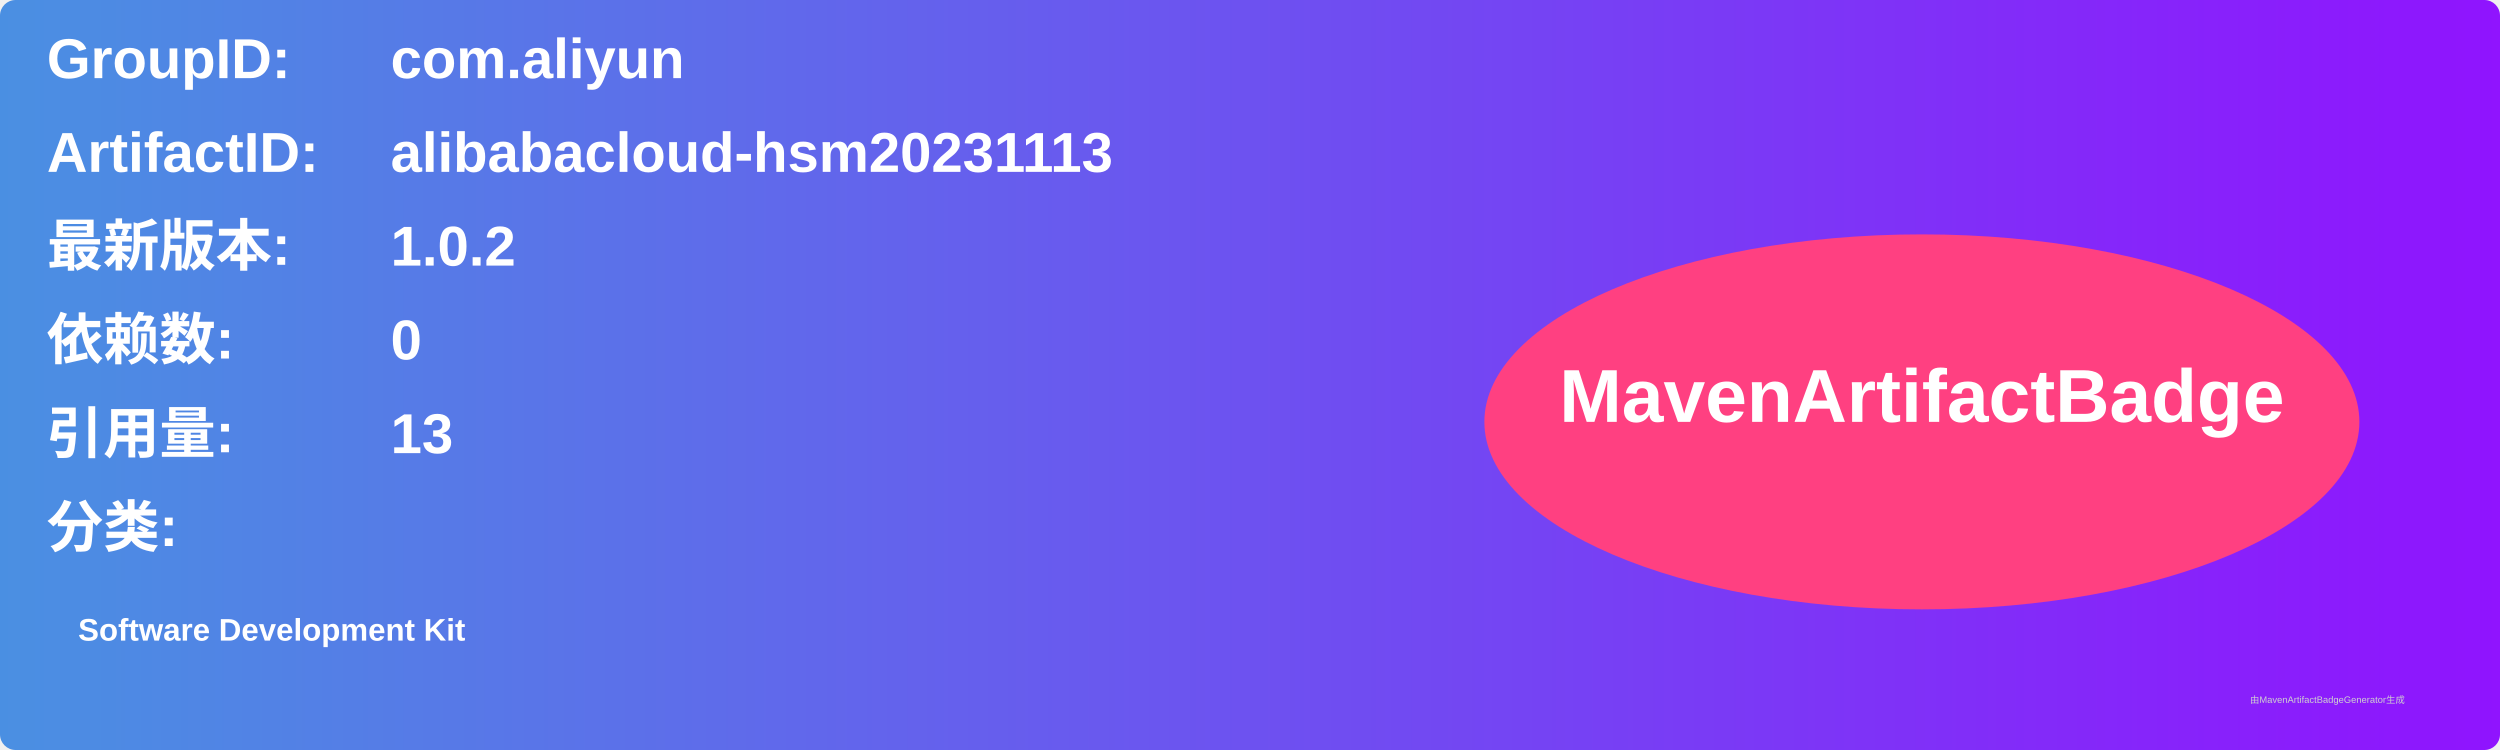
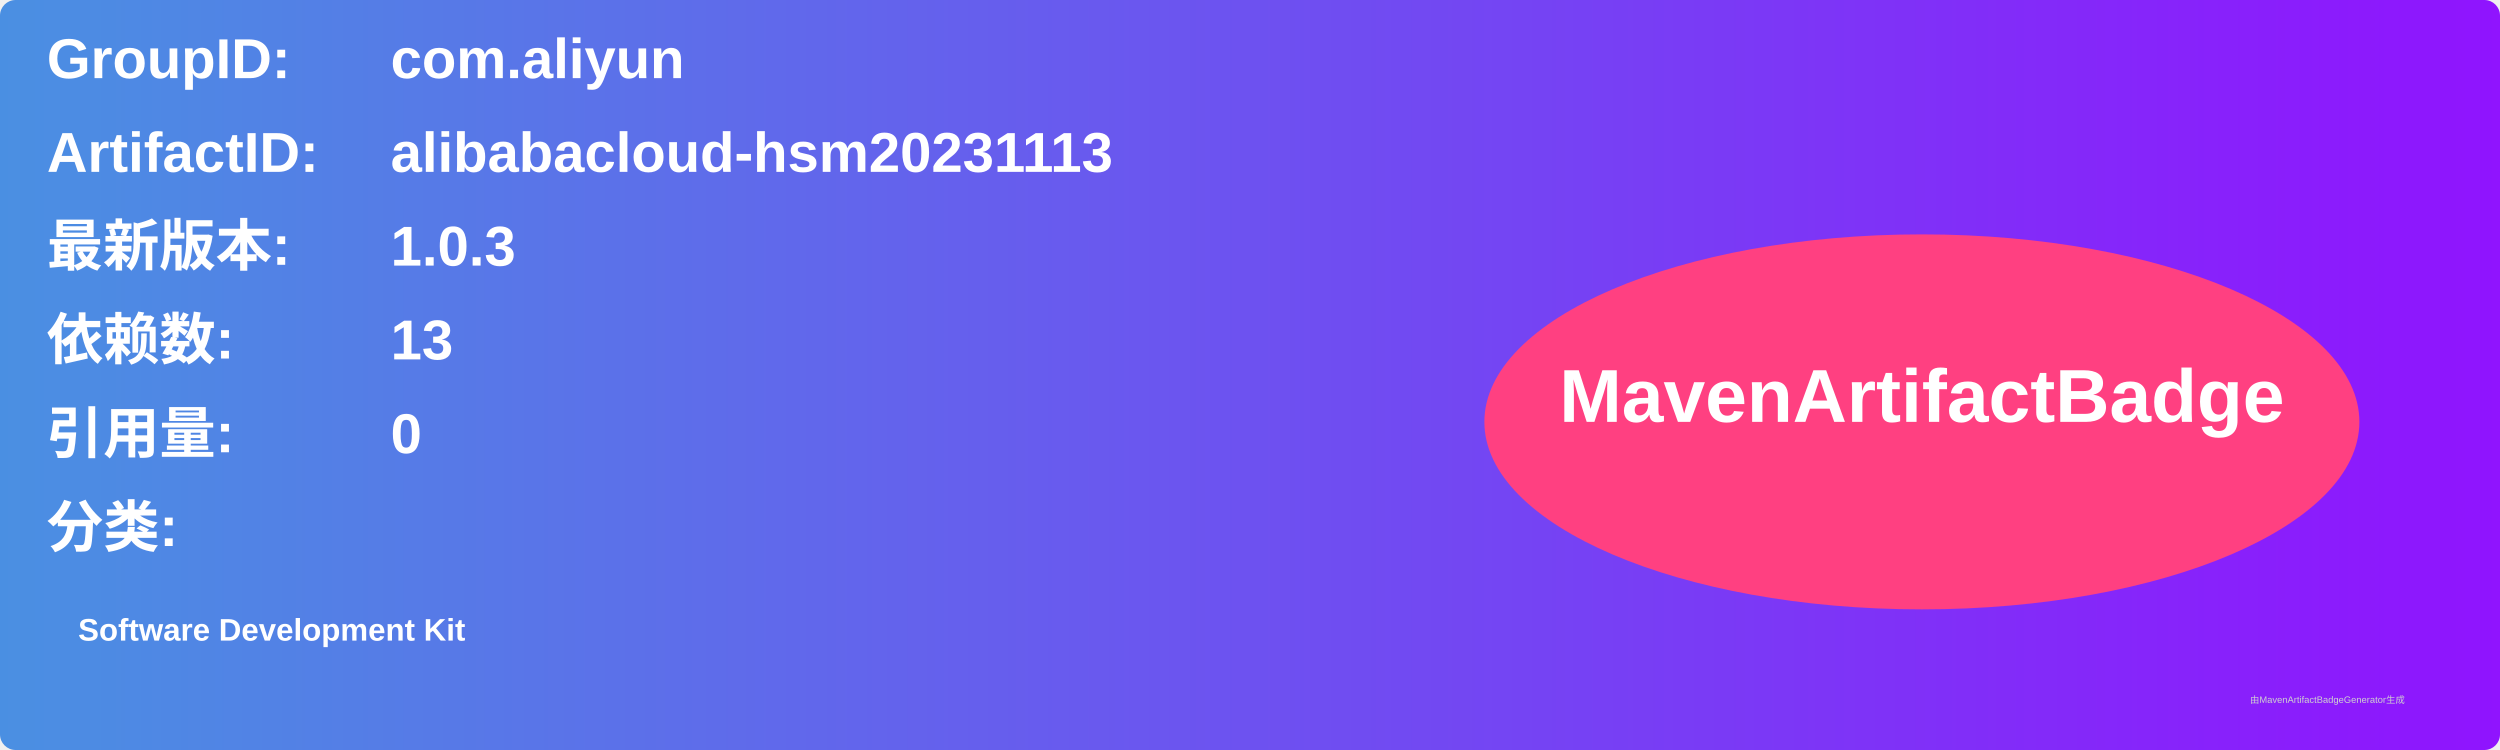
<svg xmlns="http://www.w3.org/2000/svg" width="800" height="240" viewBox="0 0 800 240">
  <linearGradient id="grad" x1="0%" y1="0%" x2="100%" y2="0%">
    <stop offset="0%" stop-color="#4a90e2" />
    <stop offset="100%" stop-color="#9013fe" />
  </linearGradient>
  <rect width="100%" height="100%" rx="5" ry="5" fill="url(#grad)" />
  <g transform="translate(15, 15)">
    <text x="0" y="10" font-family="Arial" font-size="18" fill="white" font-weight="bold" width="260">GroupID:</text>
    <text x="110" y="10" font-family="Arial" font-size="18" fill="white" font-weight="bold" width="460">com.aliyun</text>
    <text x="0" y="40" font-family="Arial" font-size="18" fill="white" font-weight="bold" width="260">ArtifactID:</text>
    <text x="110" y="40" font-family="Arial" font-size="18" fill="white" font-weight="bold" width="460">alibabacloud-hsm20231113</text>
    <text x="0" y="70" font-family="Arial" font-size="18" fill="white" font-weight="bold">最新版本:</text>
    <text x="110" y="70" font-family="Arial" font-size="18" fill="white" font-weight="bold">
-       <tspan font-weight="bold">1.0.2</tspan>
+       <tspan font-weight="bold">1.0.3</tspan>
    </text>
    <text x="0" y="100" font-family="Arial" font-size="18" fill="white" font-weight="bold">依赖数: </text>
    <text x="110" y="100" font-family="Arial" font-size="18" fill="white">
-       <tspan font-weight="bold">0</tspan>
+       <tspan font-weight="bold">13</tspan>
    </text>
    <text x="0" y="130" font-family="Arial" font-size="18" fill="white" font-weight="bold">引用量: </text>
    <text x="110" y="130" font-family="Arial" font-size="18" fill="white">
-       <tspan font-weight="bold">13</tspan>
+       <tspan font-weight="bold">0</tspan>
    </text>
    <text x="0" y="160" font-family="Arial" font-size="18" fill="white" font-weight="bold">分类:</text>
    <text x="10" y="190" font-family="Arial" font-size="10" fill="white">
      <tspan font-weight="bold">Software Development Kit</tspan>
    </text>
    <ellipse cx="600" cy="120" rx="140" ry="60" fill="#ff4081" />
    <text x="600" y="120" text-anchor="middle" font-family="Arial" font-size="24" fill="white" font-weight="bold">MavenArtifactBadge</text>
  </g>
  <text x="720" y="225" font-family="Arial" font-size="3" fill="#d0d0d0">由MavenArtifactBadgeGenerator生成</text>
</svg>
